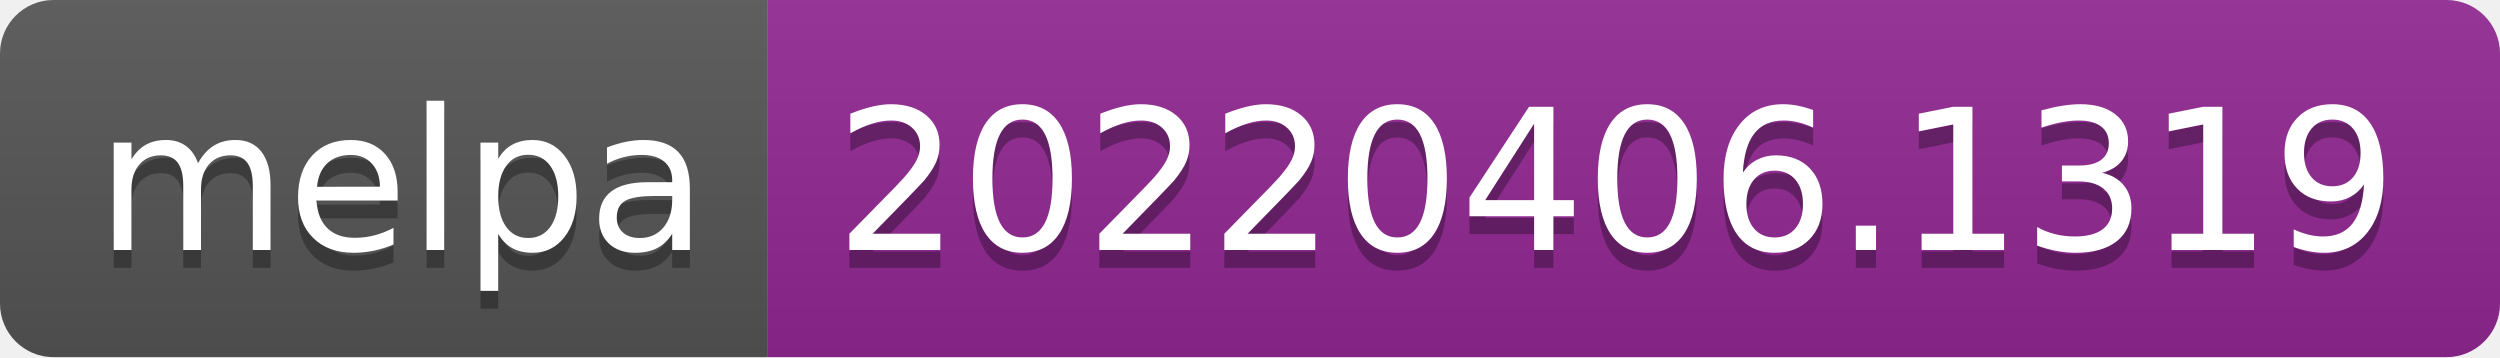
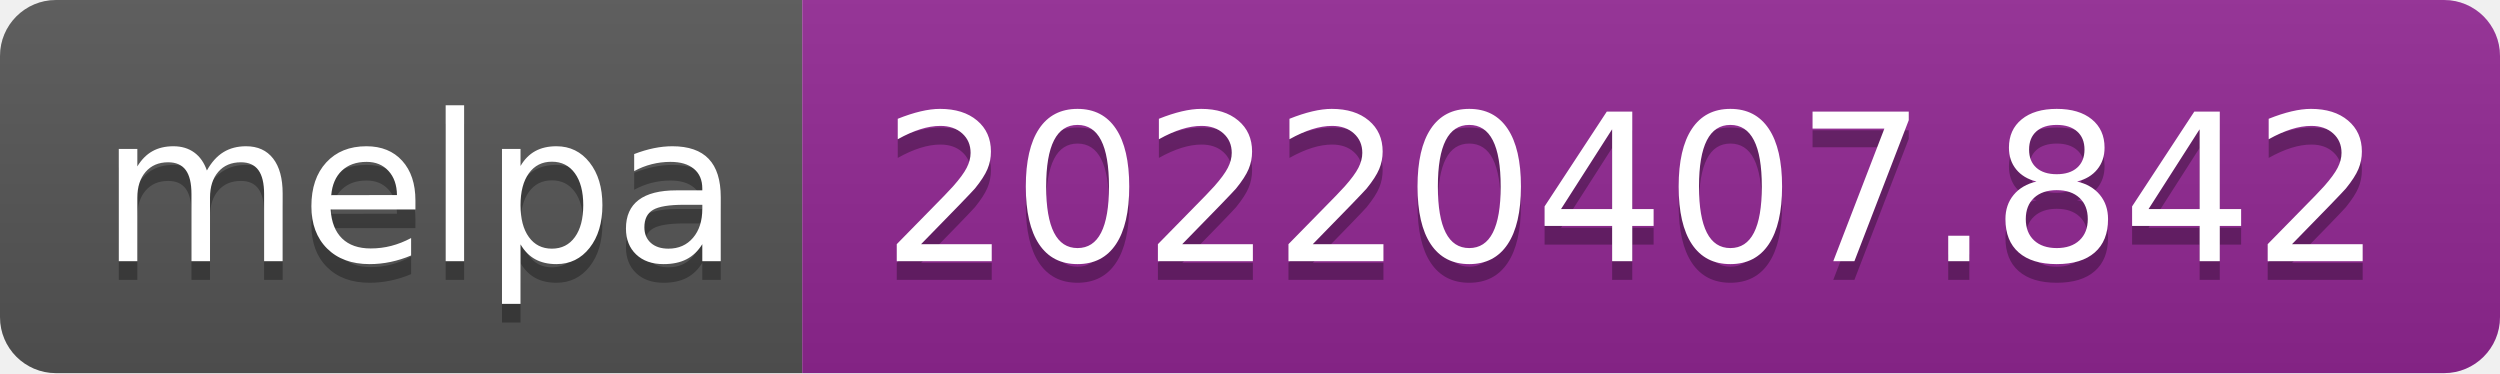
- <svg xmlns="http://www.w3.org/2000/svg" width="140" height="20" role="img" aria-label="melpa: 20220406.1319">
+ <svg xmlns="http://www.w3.org/2000/svg" width="134" height="20" role="img" aria-label="melpa: 20220407.842">
  <linearGradient id="s" x2="0" y2="100%">
    <stop offset="0" stop-color="#bbb" stop-opacity=".1" />
    <stop offset="1" stop-opacity=".1" />
  </linearGradient>
  <clipPath id="r">
-     <rect width="140" height="20" rx="3" fill="#fff" />
+     <rect width="134" height="20" rx="3" fill="#fff" />
  </clipPath>
  <g clip-path="url(#r)">
    <rect width="43" height="20" fill="#555" />
-     <rect x="43" width="97" height="20" fill="#922793" />
-     <rect width="140" height="20" fill="url(#s)" />
+     <rect x="43" width="91" height="20" fill="#922793" />
+     <rect width="134" height="20" fill="url(#s)" />
  </g>
  <g fill="#fff" text-anchor="middle" font-family="Verdana,Geneva,DejaVu Sans,sans-serif" text-rendering="geometricPrecision" font-size="110">
    <text aria-hidden="true" x="225" y="150" fill="#010101" fill-opacity=".3" transform="scale(.1)" textLength="330">melpa</text>
    <text x="225" y="140" transform="scale(.1)" fill="#fff" textLength="330">melpa</text>
-     <text aria-hidden="true" x="905" y="150" fill="#010101" fill-opacity=".3" transform="scale(.1)" textLength="870">20220406.1319</text>
-     <text x="905" y="140" transform="scale(.1)" fill="#fff" textLength="870">20220406.1319</text>
+     <text aria-hidden="true" x="875" y="150" fill="#010101" fill-opacity=".3" transform="scale(.1)" textLength="810">20220407.842</text>
+     <text x="875" y="140" transform="scale(.1)" fill="#fff" textLength="810">20220407.842</text>
  </g>
</svg>
